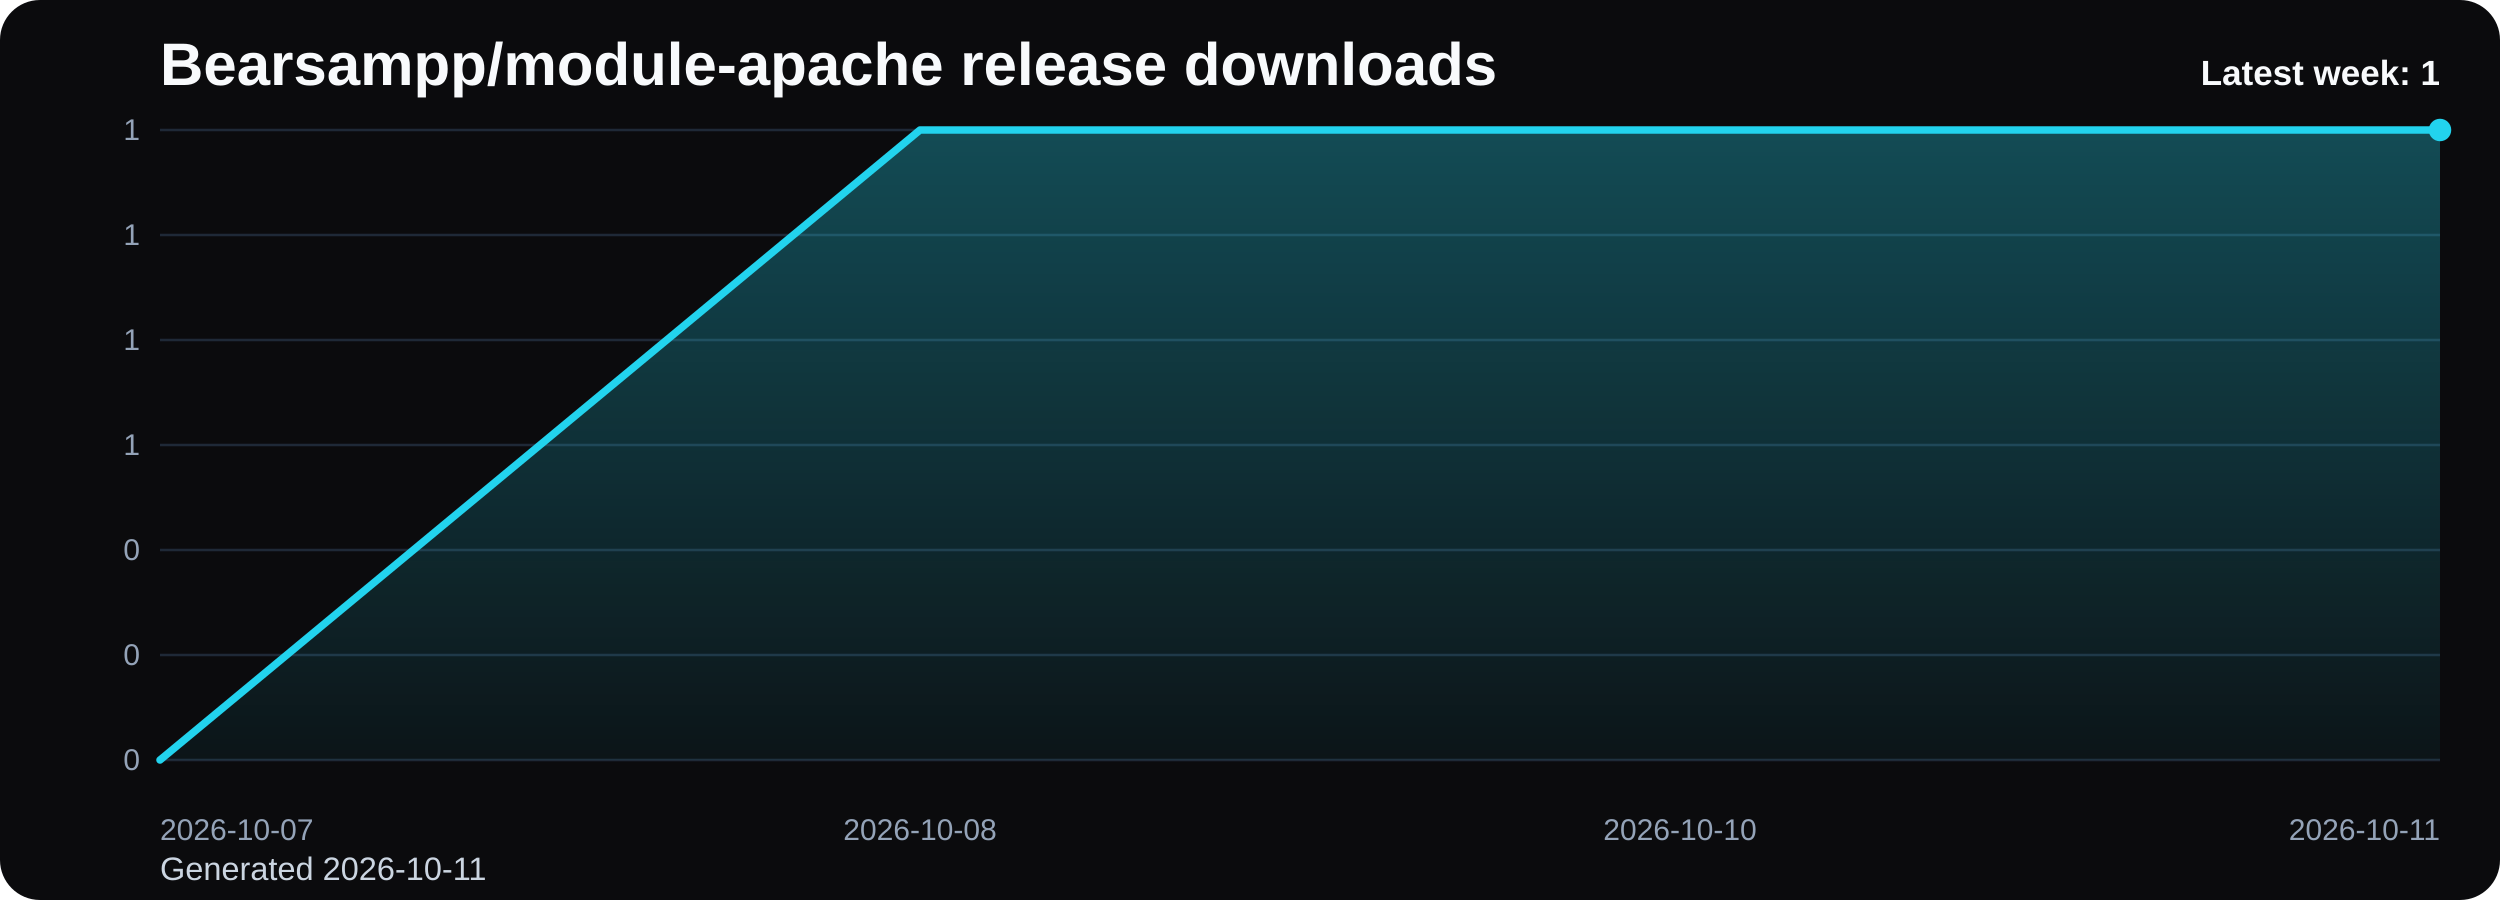
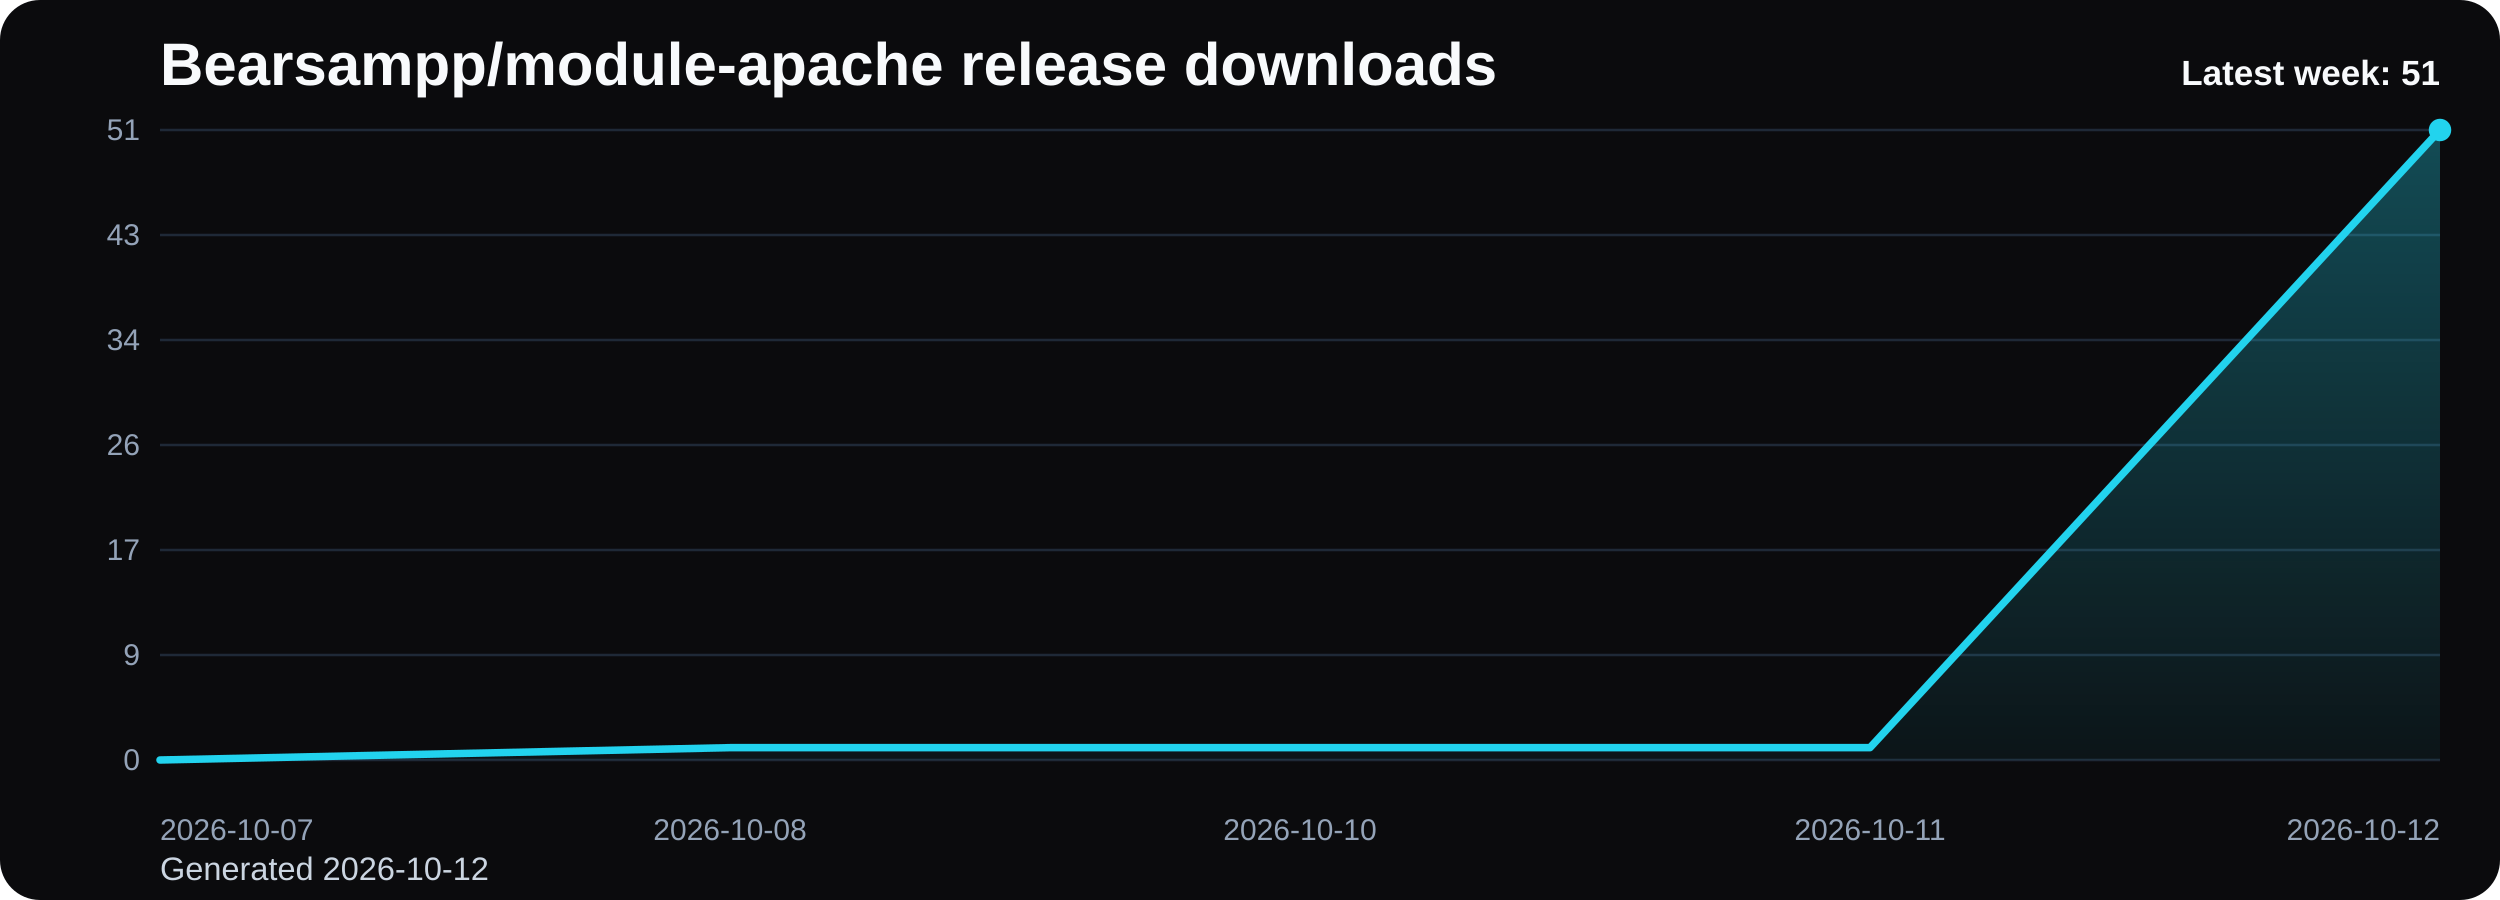
<svg xmlns="http://www.w3.org/2000/svg" viewBox="0 0 1000 360" role="img" aria-label="Bearsampp/module-apache release downloads chart">
  <defs>
    <linearGradient id="fill-weekly-black" x1="0" y1="0" x2="0" y2="1">
      <stop offset="0%" stop-color="#22d3ee" stop-opacity="0.32" />
      <stop offset="100%" stop-color="#22d3ee" stop-opacity="0.05" />
    </linearGradient>
    <style>
      .bg { fill: #0b0b0d; }
      .title { font: 700 24px Arial, sans-serif; fill: #f8fafc; }
      .sub { font: 400 13px Arial, sans-serif; fill: #cbd5e1; }
      .grid { stroke: #1f2937; stroke-width: 1; }
      .axis { font: 400 12px Arial, sans-serif; fill: #94a3b8; }
      .line { fill: none; stroke: #22d3ee; stroke-width: 3; stroke-linecap: round; stroke-linejoin: round; }
      .dot { fill: #22d3ee; }
      .value { font: 600 11px Arial, sans-serif; fill: #cbd5e1; }
      .latest { font: 700 14px Arial, sans-serif; fill: #f8fafc; }
    </style>
  </defs>
  <rect class="bg" x="0" y="0" width="1000" height="360" rx="16" />
  <text class="title" x="64" y="34">Bearsampp/module-apache release downloads</text>
-   <text class="sub" x="64" y="352">Generated 2026-10-11</text>
+   <text class="sub" x="64" y="352">Generated 2026-10-12</text>
  <line x1="64" y1="52.00" x2="976" y2="52.00" class="grid" />
-   <text x="56" y="56.00" text-anchor="end" class="axis">1</text>
+   <text x="56" y="56.00" text-anchor="end" class="axis">51</text>
  <line x1="64" y1="94.00" x2="976" y2="94.00" class="grid" />
-   <text x="56" y="98.00" text-anchor="end" class="axis">1</text>
+   <text x="56" y="98.00" text-anchor="end" class="axis">43</text>
  <line x1="64" y1="136.00" x2="976" y2="136.00" class="grid" />
-   <text x="56" y="140.00" text-anchor="end" class="axis">1</text>
+   <text x="56" y="140.00" text-anchor="end" class="axis">34</text>
  <line x1="64" y1="178.00" x2="976" y2="178.00" class="grid" />
-   <text x="56" y="182.00" text-anchor="end" class="axis">1</text>
+   <text x="56" y="182.00" text-anchor="end" class="axis">26</text>
  <line x1="64" y1="220.00" x2="976" y2="220.00" class="grid" />
-   <text x="56" y="224.00" text-anchor="end" class="axis">0</text>
+   <text x="56" y="224.00" text-anchor="end" class="axis">17</text>
  <line x1="64" y1="262.00" x2="976" y2="262.00" class="grid" />
-   <text x="56" y="266.00" text-anchor="end" class="axis">0</text>
+   <text x="56" y="266.00" text-anchor="end" class="axis">9</text>
  <line x1="64" y1="304.00" x2="976" y2="304.00" class="grid" />
  <text x="56" y="308.00" text-anchor="end" class="axis">0</text>
-   <path d="M 64.00 304 L 64.00 304.00 L 368.00 52.00 L 672.00 52.00 L 976.00 52.00 L 976.00 304 Z" fill="url(#fill-weekly-black)" />
-   <polyline class="line" points="64.00,304.00 368.00,52.00 672.00,52.00 976.00,52.00" />
+   <path d="M 64.00 304 L 64.00 304.00 L 292.00 299.06 L 520.00 299.06 L 748.00 299.06 L 976.00 52.00 L 976.00 304 Z" fill="url(#fill-weekly-black)" />
+   <polyline class="line" points="64.00,304.00 292.00,299.06 520.00,299.06 748.00,299.06 976.00,52.00" />
  <circle class="dot" cx="976.00" cy="52.00" r="4.5" />
  <text class="axis" x="64.00" y="336" text-anchor="start">2026-10-07</text>
-   <text class="axis" x="368.00" y="336" text-anchor="middle">2026-10-08</text>
-   <text class="axis" x="672.00" y="336" text-anchor="middle">2026-10-10</text>
-   <text class="axis" x="976.00" y="336" text-anchor="end">2026-10-11</text>
-   <text class="latest" x="976" y="34" text-anchor="end">Latest week: 1</text>
+   <text class="axis" x="292.00" y="336" text-anchor="middle">2026-10-08</text>
+   <text class="axis" x="520.00" y="336" text-anchor="middle">2026-10-10</text>
+   <text class="axis" x="748.00" y="336" text-anchor="middle">2026-10-11</text>
+   <text class="axis" x="976.00" y="336" text-anchor="end">2026-10-12</text>
+   <text class="latest" x="976" y="34" text-anchor="end">Latest week: 51</text>
</svg>
